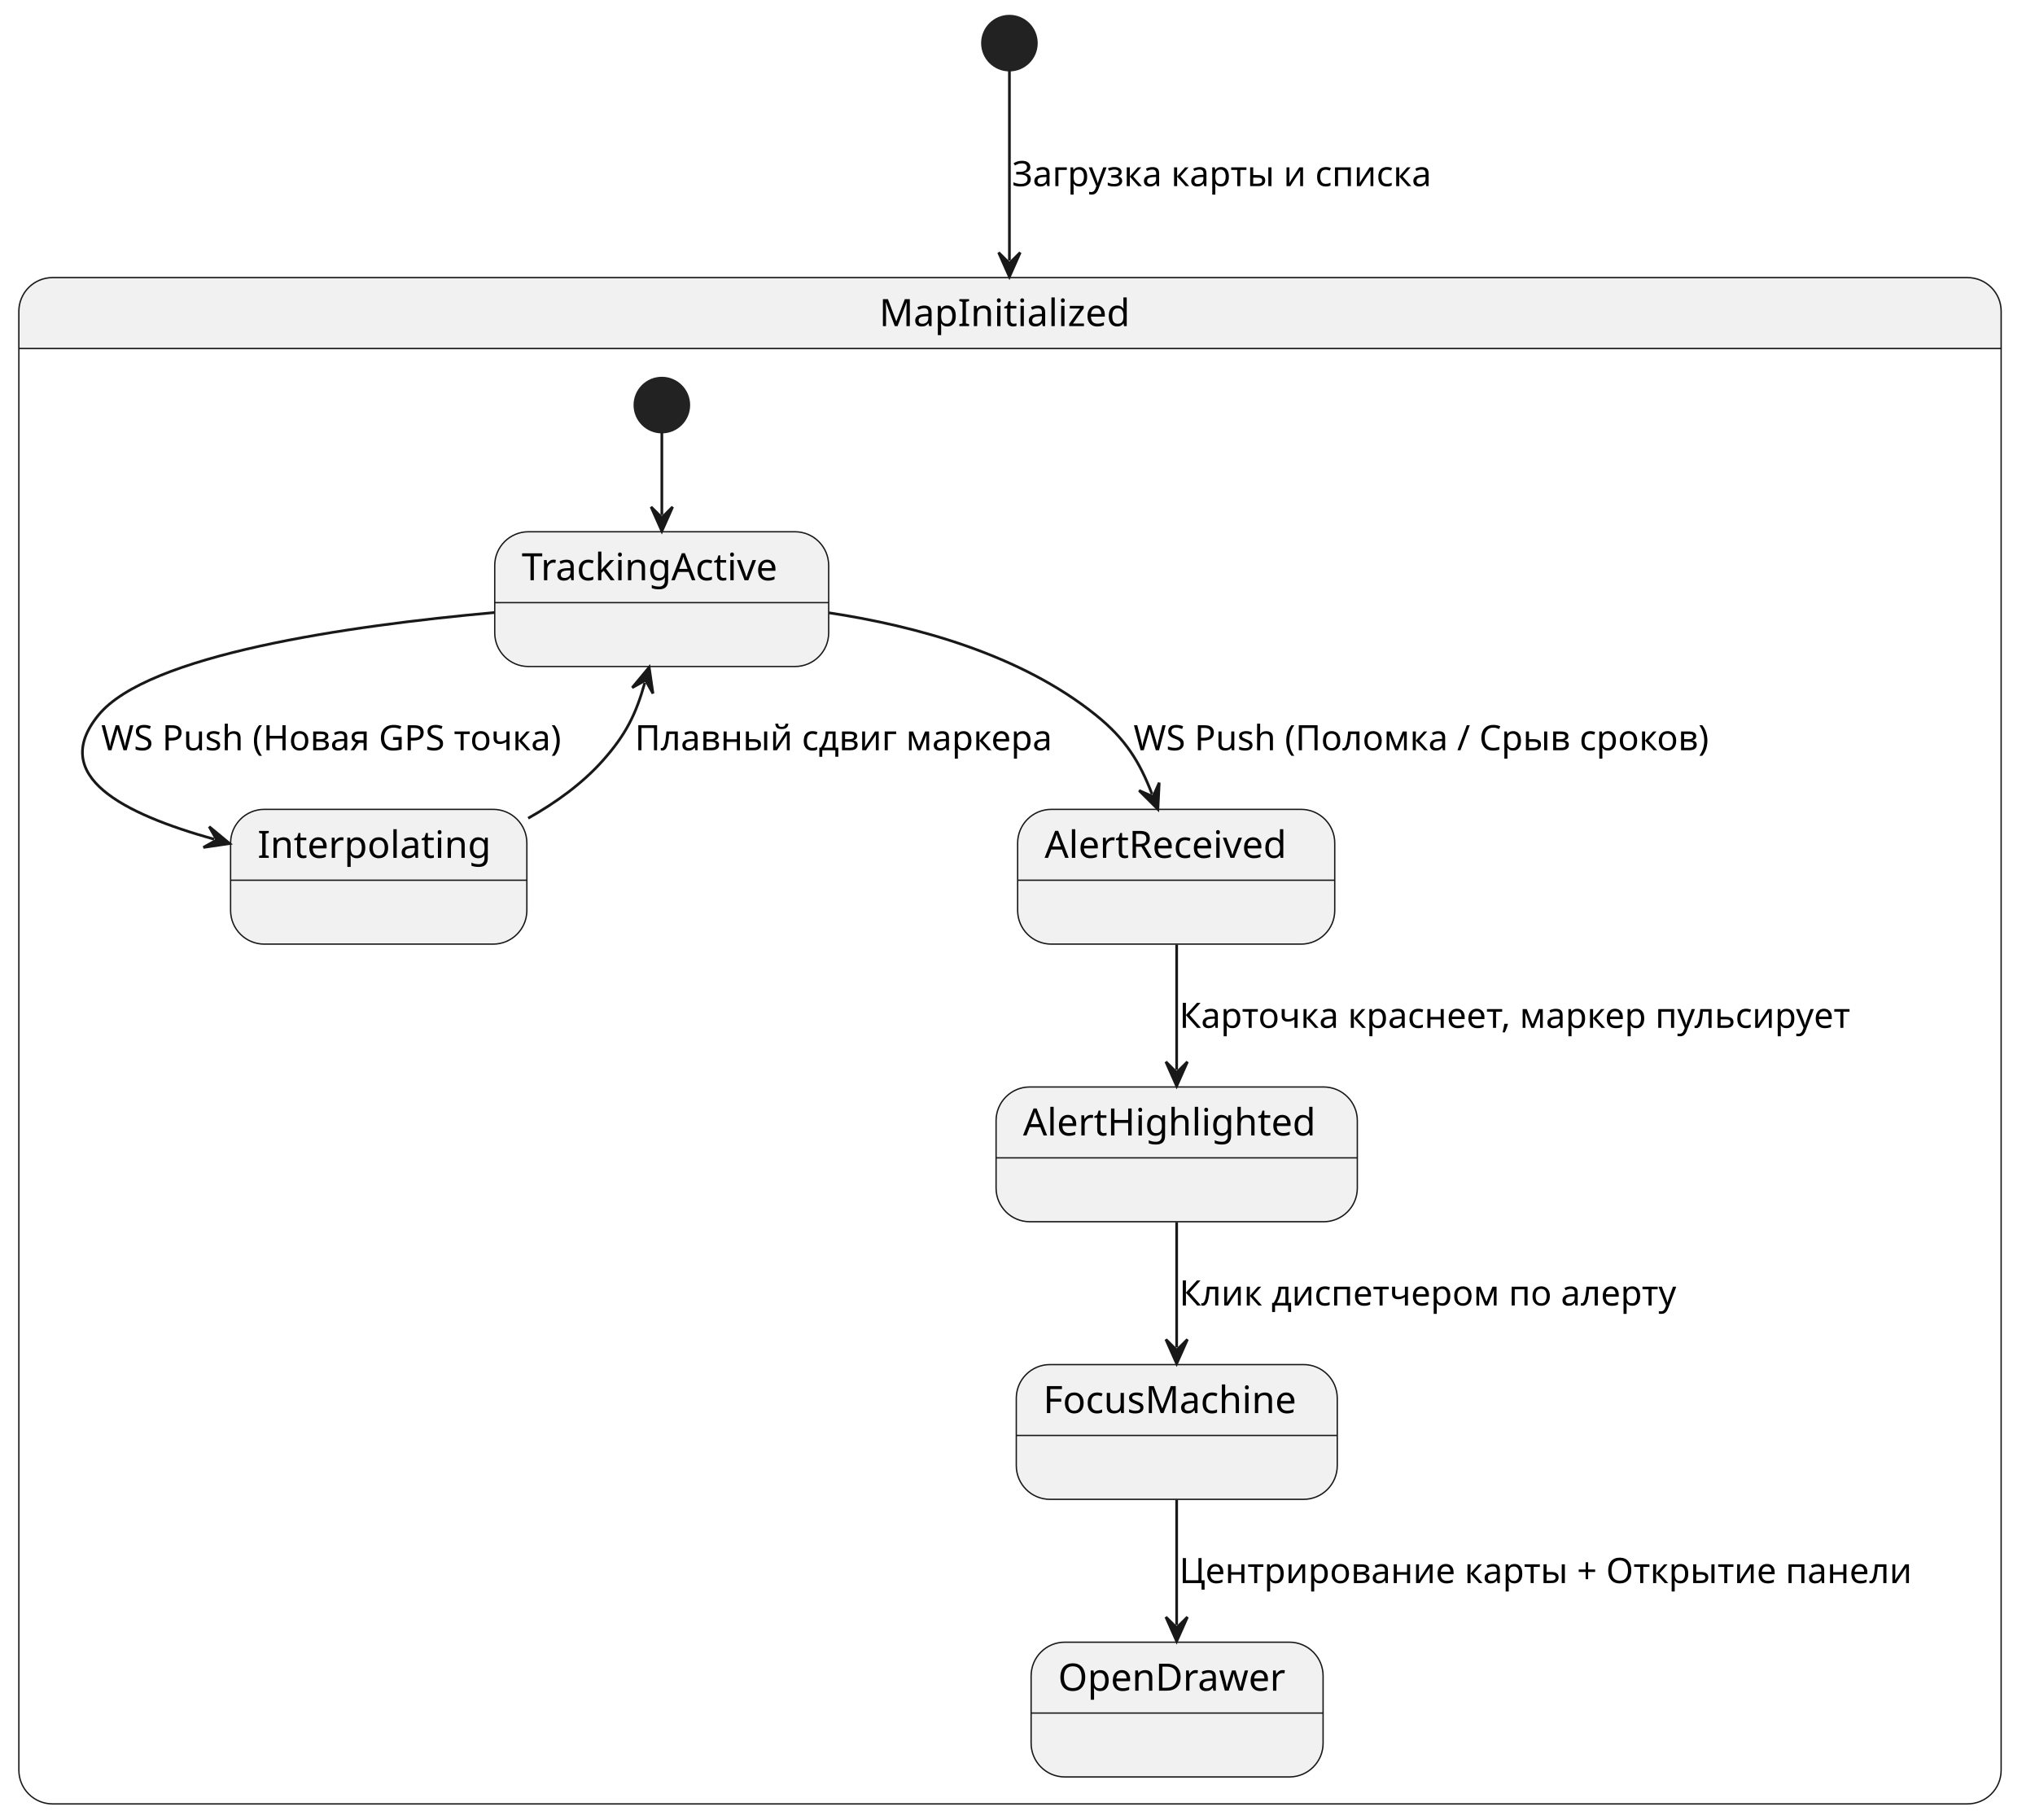
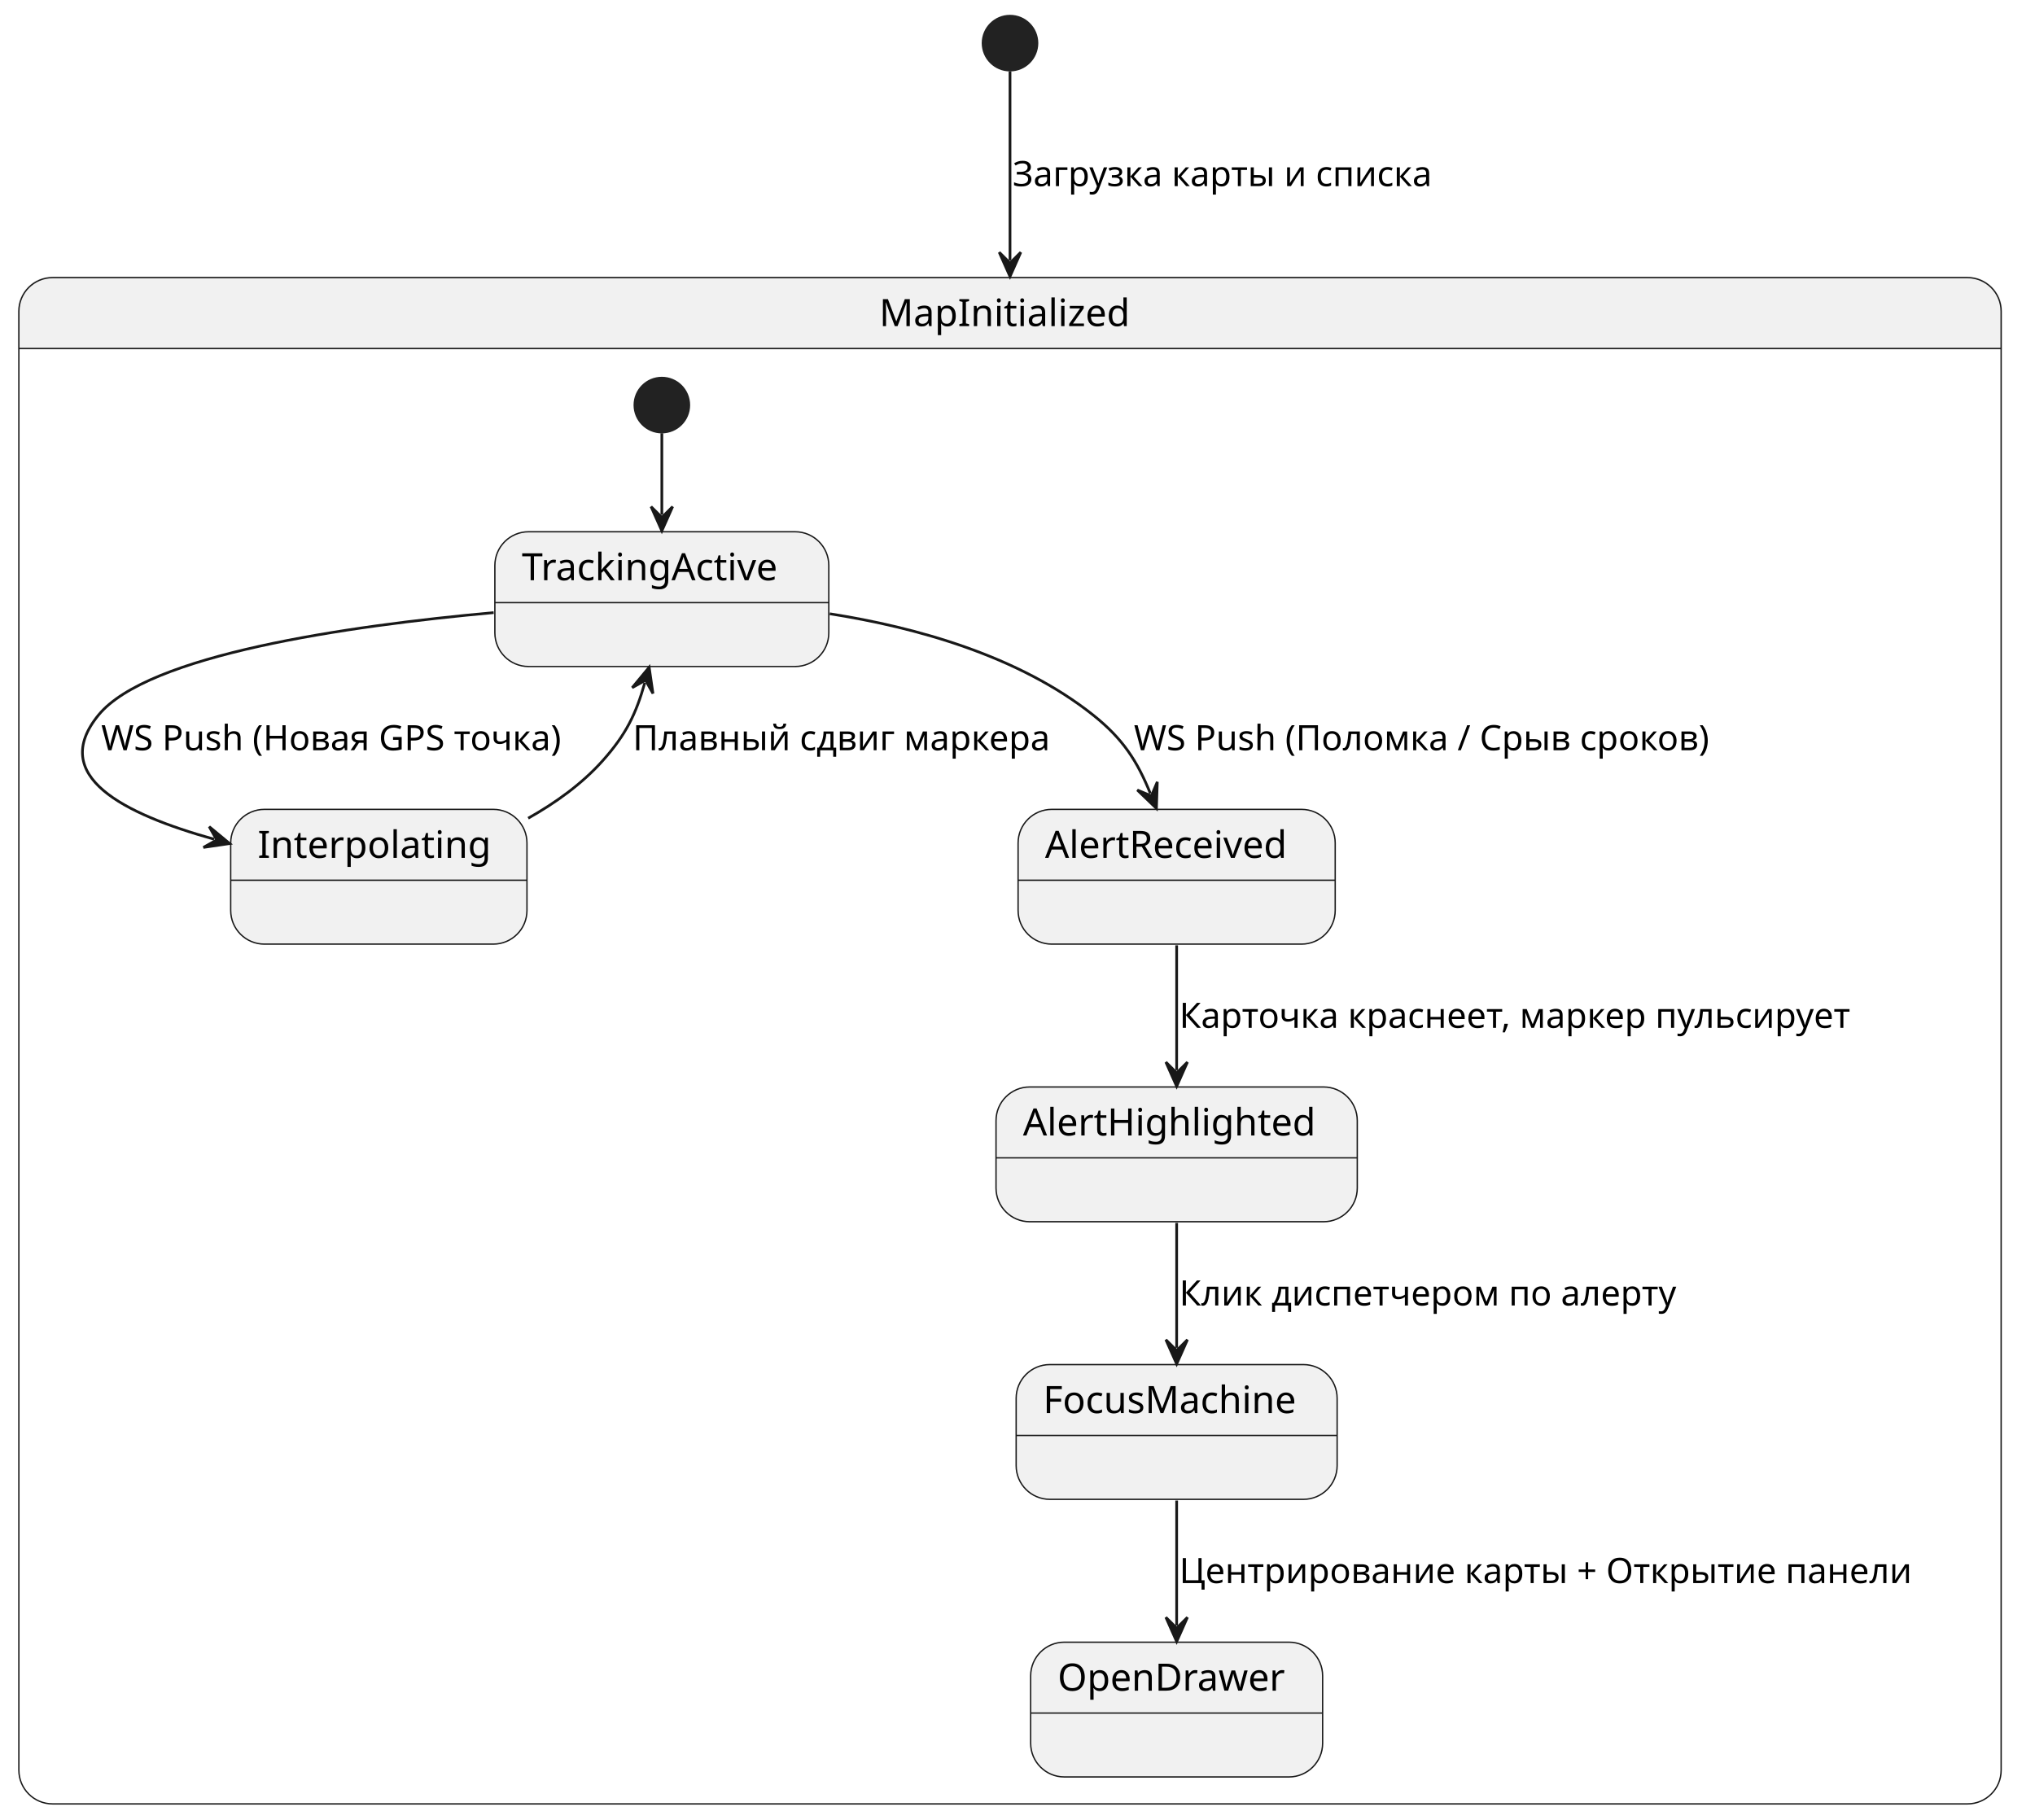
<svg xmlns="http://www.w3.org/2000/svg" contentStyleType="text/css" height="675px" preserveAspectRatio="none" style="width:755px;height:675px;background:#FFFFFF;" version="1.1" viewBox="0 0 755 675" width="755px" zoomAndPan="magnify">
  <defs />
  <g>
-     <ellipse cx="374.5" cy="16" fill="#222222" rx="10" ry="10" style="stroke:#222222;stroke-width:1.0;" />
+     <ellipse cx="374.72" cy="16" fill="#222222" rx="10" ry="10" style="stroke:#222222;stroke-width:1.0;" />
    <path d="M19.5,103 L729.937,103 A12.5,12.5 0 0 1 742.437,115.5 L742.437,129.297 L7,129.297 L7,115.5 A12.5,12.5 0 0 1 19.5,103 " fill="#F1F1F1" style="stroke:#F1F1F1;stroke-width:1.0;" />
    <rect fill="none" height="566.297" rx="12.5" ry="12.5" style="stroke:#181818;stroke-width:0.5;" width="735.437" x="7" y="103" />
    <line style="stroke:#181818;stroke-width:0.5;" x1="7" x2="742.437" y1="129.297" y2="129.297" />
    <text fill="#000000" font-family="sans-serif" font-size="14" lengthAdjust="spacing" textLength="97.022" x="326.207" y="120.995">MapInitialized</text>
    <ellipse cx="245.55" cy="150.297" fill="#222222" rx="10" ry="10" style="stroke:#222222;stroke-width:1.0;" />
    <g id="MapInitialized.TrackingActive">
-       <rect fill="#F1F1F1" height="50" rx="12.5" ry="12.5" style="stroke:#181818;stroke-width:0.5;" width="123.893" x="183.55" y="197.297" />
-       <line style="stroke:#181818;stroke-width:0.5;" x1="183.55" x2="307.443" y1="223.594" y2="223.594" />
-       <text fill="#000000" font-family="sans-serif" font-size="14" lengthAdjust="spacing" textLength="103.893" x="193.55" y="215.292">TrackingActive</text>
+       <rect fill="#F1F1F1" height="50" rx="12.5" ry="12.5" style="stroke:#181818;stroke-width:0.5;" width="123.893" x="183.6" y="197.297" />
+       <line style="stroke:#181818;stroke-width:0.5;" x1="183.6" x2="307.493" y1="223.594" y2="223.594" />
+       <text fill="#000000" font-family="sans-serif" font-size="14" lengthAdjust="spacing" textLength="103.893" x="193.6" y="215.292">TrackingActive</text>
    </g>
    <g id="MapInitialized.Interpolating">
-       <rect fill="#F1F1F1" height="50" rx="12.5" ry="12.5" style="stroke:#181818;stroke-width:0.5;" width="109.92" x="85.55" y="300.297" />
-       <line style="stroke:#181818;stroke-width:0.5;" x1="85.55" x2="195.47" y1="326.594" y2="326.594" />
-       <text fill="#000000" font-family="sans-serif" font-size="14" lengthAdjust="spacing" textLength="89.92" x="95.55" y="318.292">Interpolating</text>
+       <rect fill="#F1F1F1" height="50" rx="12.5" ry="12.5" style="stroke:#181818;stroke-width:0.5;" width="109.92" x="85.59" y="300.297" />
+       <line style="stroke:#181818;stroke-width:0.5;" x1="85.59" x2="195.51" y1="326.594" y2="326.594" />
+       <text fill="#000000" font-family="sans-serif" font-size="14" lengthAdjust="spacing" textLength="89.92" x="95.59" y="318.292">Interpolating</text>
    </g>
    <g id="MapInitialized.AlertReceived">
-       <rect fill="#F1F1F1" height="50" rx="12.5" ry="12.5" style="stroke:#181818;stroke-width:0.5;" width="117.651" x="377.55" y="300.297" />
-       <line style="stroke:#181818;stroke-width:0.5;" x1="377.55" x2="495.201" y1="326.594" y2="326.594" />
-       <text fill="#000000" font-family="sans-serif" font-size="14" lengthAdjust="spacing" textLength="97.651" x="387.55" y="318.292">AlertReceived</text>
+       <rect fill="#F1F1F1" height="50" rx="12.5" ry="12.5" style="stroke:#181818;stroke-width:0.5;" width="117.651" x="377.72" y="300.297" />
+       <line style="stroke:#181818;stroke-width:0.5;" x1="377.72" x2="495.371" y1="326.594" y2="326.594" />
+       <text fill="#000000" font-family="sans-serif" font-size="14" lengthAdjust="spacing" textLength="97.651" x="387.72" y="318.292">AlertReceived</text>
    </g>
    <g id="MapInitialized.AlertHighlighted">
-       <rect fill="#F1F1F1" height="50" rx="12.5" ry="12.5" style="stroke:#181818;stroke-width:0.5;" width="134.03" x="369.55" y="403.297" />
-       <line style="stroke:#181818;stroke-width:0.5;" x1="369.55" x2="503.58" y1="429.594" y2="429.594" />
-       <text fill="#000000" font-family="sans-serif" font-size="14" lengthAdjust="spacing" textLength="114.03" x="379.55" y="421.292">AlertHighlighted</text>
+       <rect fill="#F1F1F1" height="50" rx="12.5" ry="12.5" style="stroke:#181818;stroke-width:0.5;" width="134.03" x="369.53" y="403.297" />
+       <line style="stroke:#181818;stroke-width:0.5;" x1="369.53" x2="503.56" y1="429.594" y2="429.594" />
+       <text fill="#000000" font-family="sans-serif" font-size="14" lengthAdjust="spacing" textLength="114.03" x="379.53" y="421.292">AlertHighlighted</text>
    </g>
    <g id="MapInitialized.FocusMachine">
-       <rect fill="#F1F1F1" height="50" rx="12.5" ry="12.5" style="stroke:#181818;stroke-width:0.5;" width="119.087" x="377.05" y="506.297" />
-       <line style="stroke:#181818;stroke-width:0.5;" x1="377.05" x2="496.137" y1="532.594" y2="532.594" />
-       <text fill="#000000" font-family="sans-serif" font-size="14" lengthAdjust="spacing" textLength="99.087" x="387.05" y="524.292">FocusMachine</text>
+       <rect fill="#F1F1F1" height="50" rx="12.5" ry="12.5" style="stroke:#181818;stroke-width:0.5;" width="119.087" x="377" y="506.297" />
+       <line style="stroke:#181818;stroke-width:0.5;" x1="377" x2="496.087" y1="532.594" y2="532.594" />
+       <text fill="#000000" font-family="sans-serif" font-size="14" lengthAdjust="spacing" textLength="99.087" x="387" y="524.292">FocusMachine</text>
    </g>
    <g id="MapInitialized.OpenDrawer">
-       <rect fill="#F1F1F1" height="50" rx="12.5" ry="12.5" style="stroke:#181818;stroke-width:0.5;" width="108.327" x="382.55" y="609.297" />
-       <line style="stroke:#181818;stroke-width:0.5;" x1="382.55" x2="490.877" y1="635.594" y2="635.594" />
-       <text fill="#000000" font-family="sans-serif" font-size="14" lengthAdjust="spacing" textLength="88.327" x="392.55" y="627.292">OpenDrawer</text>
+       <rect fill="#F1F1F1" height="50" rx="12.5" ry="12.5" style="stroke:#181818;stroke-width:0.5;" width="108.327" x="382.38" y="609.297" />
+       <line style="stroke:#181818;stroke-width:0.5;" x1="382.38" x2="490.707" y1="635.594" y2="635.594" />
+       <text fill="#000000" font-family="sans-serif" font-size="14" lengthAdjust="spacing" textLength="88.327" x="392.38" y="627.292">OpenDrawer</text>
    </g>
    <g id="link_*start*MapInitialized_TrackingActive">
-       <path d="M245.55,160.447 C245.55,169.717 245.55,178.437 245.55,191.077 " fill="none" id="*start*MapInitialized-to-TrackingActive" style="stroke:#181818;stroke-width:1.0;" />
-       <polygon fill="#181818" points="245.55,197.077,249.55,188.077,245.55,192.077,241.55,188.077,245.55,197.077" style="stroke:#181818;stroke-width:1.0;" />
+       <path d="M245.55,160.737 C245.55,169.997 245.55,178.487 245.55,190.977 " fill="none" id="*start*MapInitialized-to-TrackingActive" style="stroke:#181818;stroke-width:1.0;" />
+       <polygon fill="#181818" points="245.55,196.977,249.55,187.977,245.55,191.977,241.55,187.977,245.55,196.977" style="stroke:#181818;stroke-width:1.0;" />
    </g>
    <g id="link_TrackingActive_Interpolating">
-       <path d="M183.43,227.267 C128.68,232.217 54.87,242.927 36.55,265.297 C18,287.937 45.652,301.92 79.432,311.37 " fill="none" id="TrackingActive-to-Interpolating" style="stroke:#181818;stroke-width:1.0;" />
+       <path d="M183.16,227.297 C128.45,232.257 54.84,242.967 36.55,265.297 C18,287.937 45.652,301.92 79.432,311.37 " fill="none" id="TrackingActive-to-Interpolating" style="stroke:#181818;stroke-width:1.0;" />
      <polygon fill="#181818" points="85.21,312.987,77.62,306.71,80.395,311.64,75.465,314.414,85.21,312.987" style="stroke:#181818;stroke-width:1.0;" />
      <text fill="#000000" font-family="sans-serif" font-size="13" lengthAdjust="spacing" textLength="185.237" x="37.55" y="278.364">WS Push (Новая GPS точка)</text>
    </g>
    <g id="link_Interpolating_TrackingActive">
      <path d="M195.96,303.587 C206.12,297.877 215.9,290.847 223.55,282.297 C232.22,272.597 235.957,264.943 239.217,253.343 " fill="none" id="Interpolating-to-TrackingActive" style="stroke:#181818;stroke-width:1.0;" />
      <polygon fill="#181818" points="240.84,247.567,234.554,255.149,239.487,252.38,242.256,257.313,240.84,247.567" style="stroke:#181818;stroke-width:1.0;" />
-       <text fill="#000000" font-family="sans-serif" font-size="13" lengthAdjust="spacing" textLength="166.359" x="235.55" y="278.364">Плавный сдвиг маркера</text>
+       <text fill="#000000" font-family="sans-serif" font-size="13" lengthAdjust="spacing" textLength="166.359" x="234.76" y="278.364">Плавный сдвиг маркера</text>
    </g>
    <g id="link_TrackingActive_AlertReceived">
-       <path d="M307.56,227.367 C340,232.277 378.65,242.837 406.55,265.297 C417.56,274.157 422.753,282.528 427.423,294.648 " fill="none" id="TrackingActive-to-AlertReceived" style="stroke:#181818;stroke-width:1.0;" />
-       <polygon fill="#181818" points="429.58,300.247,430.077,290.411,427.782,295.581,422.612,293.287,429.58,300.247" style="stroke:#181818;stroke-width:1.0;" />
-       <text fill="#000000" font-family="sans-serif" font-size="13" lengthAdjust="spacing" textLength="229.074" x="420.55" y="278.364">WS Push (Поломка / Срыв сроков)</text>
+       <path d="M307.85,227.727 C339.88,232.757 377.9,243.307 405.55,265.297 C416.6,274.087 421.894,282.337 426.784,294.387 " fill="none" id="TrackingActive-to-AlertReceived" style="stroke:#181818;stroke-width:1.0;" />
+       <polygon fill="#181818" points="429.04,299.947,429.362,290.103,427.16,295.314,421.949,293.111,429.04,299.947" style="stroke:#181818;stroke-width:1.0;" />
+       <text fill="#000000" font-family="sans-serif" font-size="13" lengthAdjust="spacing" textLength="229.074" x="420.69" y="278.364">WS Push (Поломка / Срыв сроков)</text>
    </g>
    <g id="link_AlertReceived_AlertHighlighted">
-       <path d="M436.55,350.487 C436.55,366.367 436.55,381.047 436.55,396.957 " fill="none" id="AlertReceived-to-AlertHighlighted" style="stroke:#181818;stroke-width:1.0;" />
-       <polygon fill="#181818" points="436.55,402.957,440.55,393.957,436.55,397.957,432.55,393.957,436.55,402.957" style="stroke:#181818;stroke-width:1.0;" />
+       <path d="M436.55,350.747 C436.55,366.627 436.55,381.237 436.55,397.077 " fill="none" id="AlertReceived-to-AlertHighlighted" style="stroke:#181818;stroke-width:1.0;" />
+       <polygon fill="#181818" points="436.55,403.077,440.55,394.077,436.55,398.077,432.55,394.077,436.55,403.077" style="stroke:#181818;stroke-width:1.0;" />
      <text fill="#000000" font-family="sans-serif" font-size="13" lengthAdjust="spacing" textLength="273.692" x="437.55" y="381.364">Карточка краснеет, маркер пульсирует</text>
    </g>
    <g id="link_AlertHighlighted_FocusMachine">
-       <path d="M436.55,453.487 C436.55,469.367 436.55,484.047 436.55,499.957 " fill="none" id="AlertHighlighted-to-FocusMachine" style="stroke:#181818;stroke-width:1.0;" />
-       <polygon fill="#181818" points="436.55,505.957,440.55,496.957,436.55,500.957,432.55,496.957,436.55,505.957" style="stroke:#181818;stroke-width:1.0;" />
+       <path d="M436.55,453.747 C436.55,469.627 436.55,484.237 436.55,500.077 " fill="none" id="AlertHighlighted-to-FocusMachine" style="stroke:#181818;stroke-width:1.0;" />
+       <polygon fill="#181818" points="436.55,506.077,440.55,497.077,436.55,501.077,432.55,497.077,436.55,506.077" style="stroke:#181818;stroke-width:1.0;" />
      <text fill="#000000" font-family="sans-serif" font-size="13" lengthAdjust="spacing" textLength="200.827" x="437.55" y="484.364">Клик диспетчером по алерту</text>
    </g>
    <g id="link_FocusMachine_OpenDrawer">
-       <path d="M436.55,556.487 C436.55,572.367 436.55,587.047 436.55,602.957 " fill="none" id="FocusMachine-to-OpenDrawer" style="stroke:#181818;stroke-width:1.0;" />
-       <polygon fill="#181818" points="436.55,608.957,440.55,599.957,436.55,603.957,432.55,599.957,436.55,608.957" style="stroke:#181818;stroke-width:1.0;" />
+       <path d="M436.55,556.747 C436.55,572.627 436.55,587.237 436.55,603.077 " fill="none" id="FocusMachine-to-OpenDrawer" style="stroke:#181818;stroke-width:1.0;" />
+       <polygon fill="#181818" points="436.55,609.077,440.55,600.077,436.55,604.077,432.55,600.077,436.55,609.077" style="stroke:#181818;stroke-width:1.0;" />
      <text fill="#000000" font-family="sans-serif" font-size="13" lengthAdjust="spacing" textLength="294.887" x="437.55" y="587.364">Центрирование карты + Открытие панели</text>
    </g>
    <g id="link_*start*_MapInitialized">
-       <path d="M374.5,26.1 C374.5,39.82 374.5,61.95 374.5,96.7 " fill="none" id="*start*-to-MapInitialized" style="stroke:#181818;stroke-width:1.0;" />
-       <polygon fill="#181818" points="374.5,102.7,378.5,93.7,374.5,97.7,370.5,93.7,374.5,102.7" style="stroke:#181818;stroke-width:1.0;" />
-       <text fill="#000000" font-family="sans-serif" font-size="13" lengthAdjust="spacing" textLength="171.622" x="375.5" y="69.067">Загрузка карты и списка</text>
+       <path d="M374.72,26.47 C374.72,40.32 374.72,62.21 374.72,96.6 " fill="none" id="*start*-to-MapInitialized" style="stroke:#181818;stroke-width:1.0;" />
+       <polygon fill="#181818" points="374.72,102.6,378.72,93.6,374.72,97.6,370.72,93.6,374.72,102.6" style="stroke:#181818;stroke-width:1.0;" />
+       <text fill="#000000" font-family="sans-serif" font-size="13" lengthAdjust="spacing" textLength="171.622" x="375.72" y="69.067">Загрузка карты и списка</text>
    </g>
  </g>
</svg>
